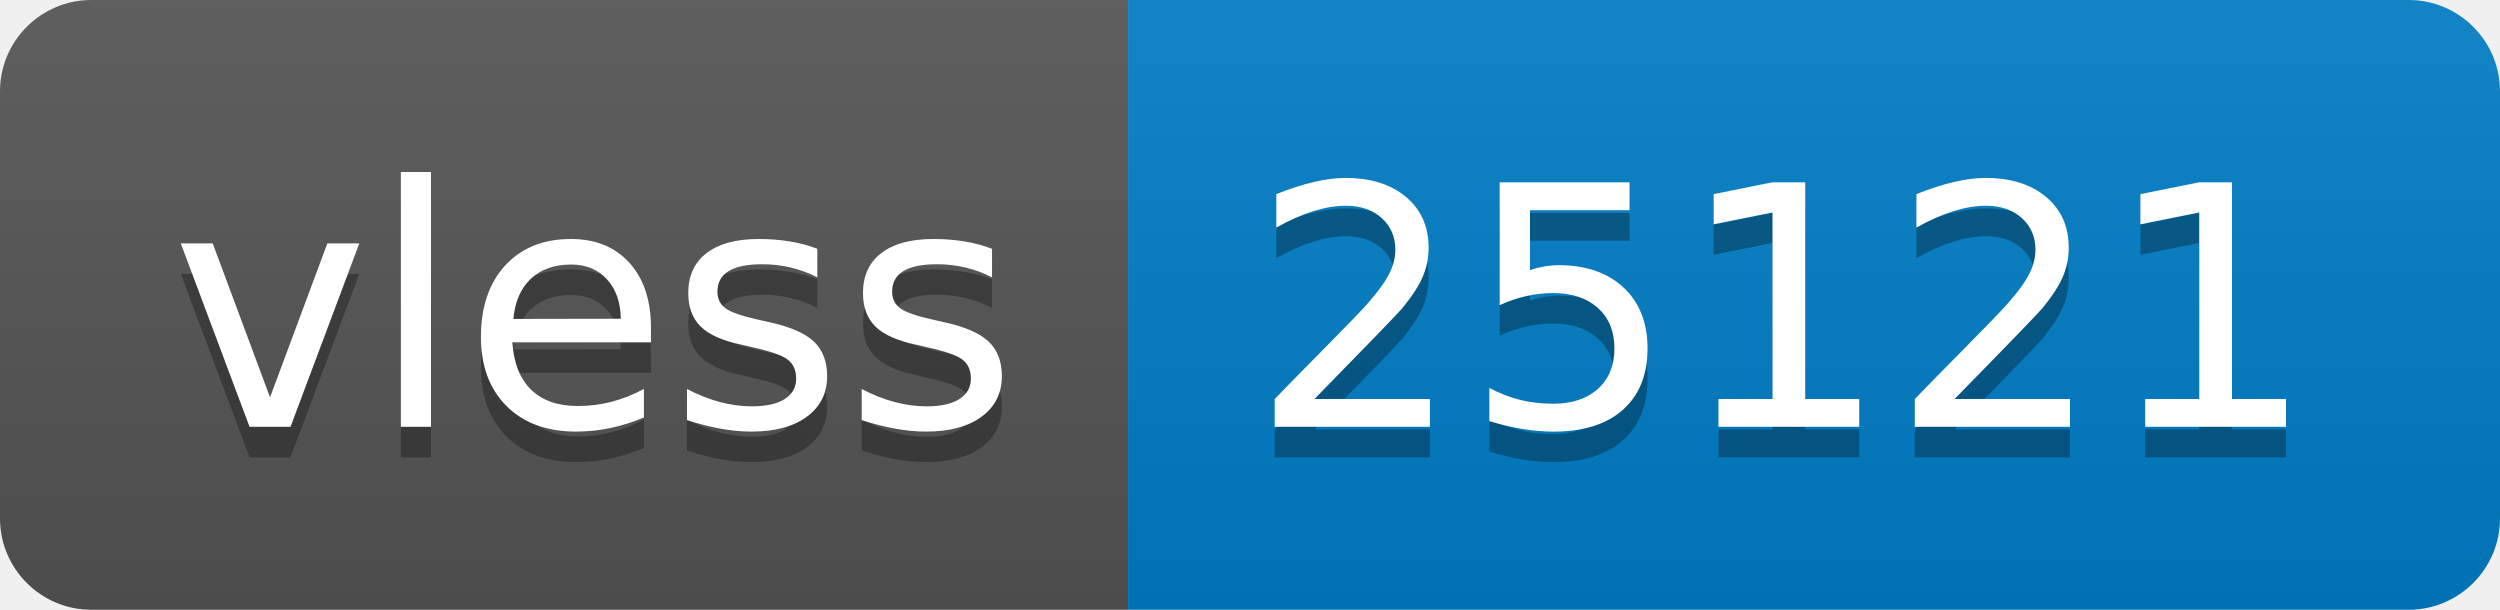
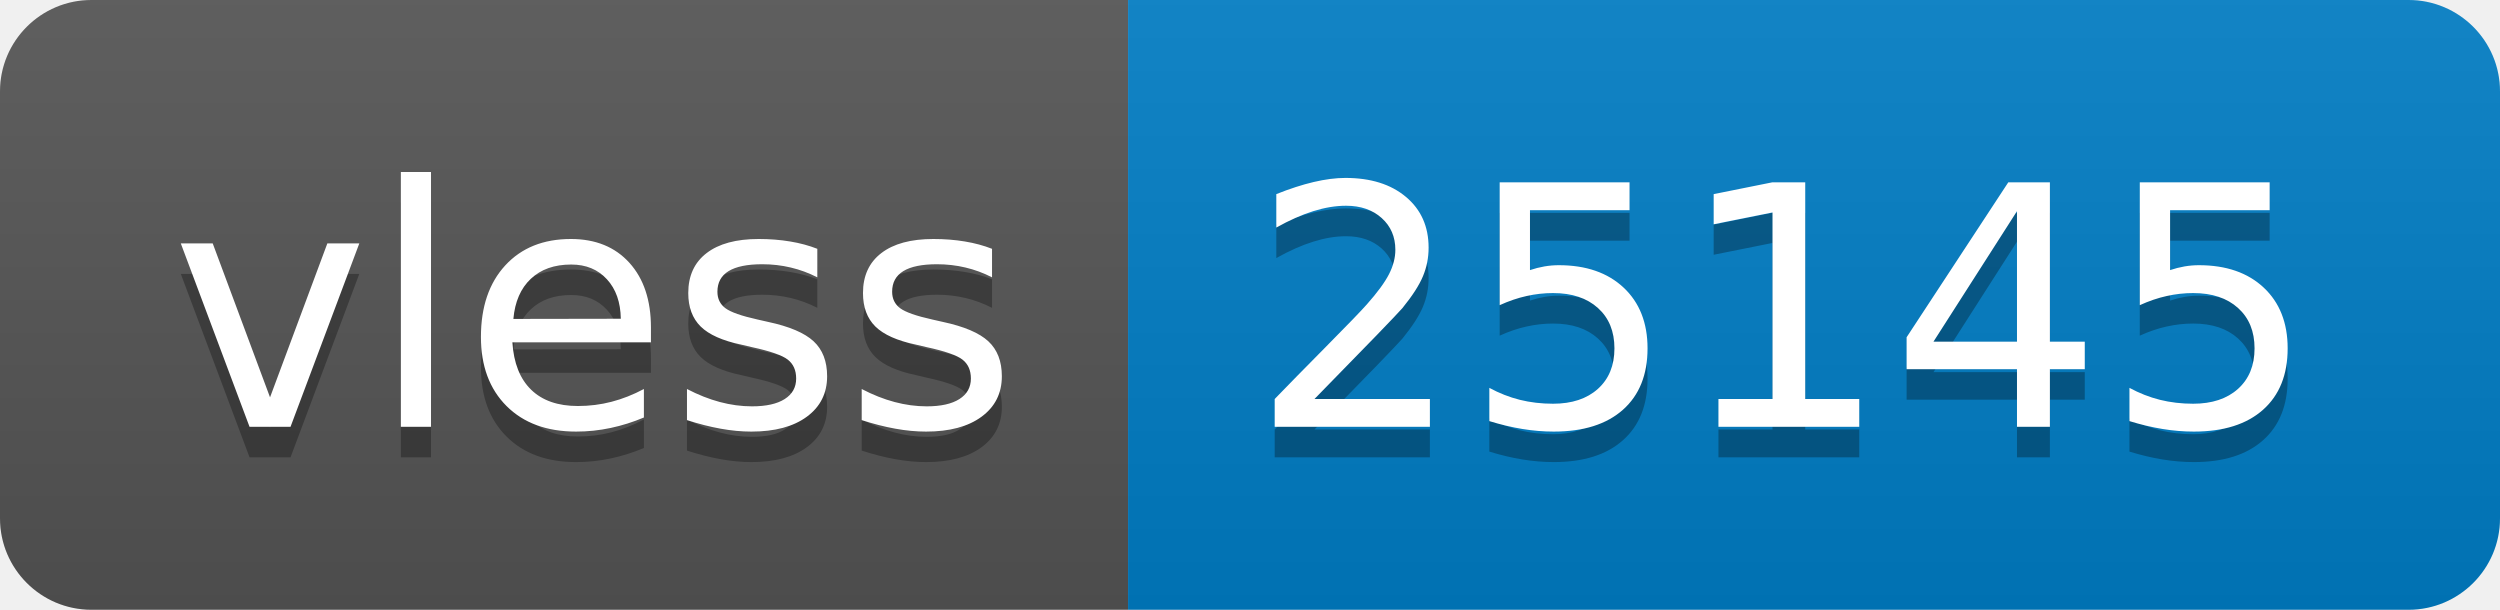
- <svg xmlns="http://www.w3.org/2000/svg" width="82" height="20" role="img" aria-label="vless: 25121">
+ <svg xmlns="http://www.w3.org/2000/svg" width="82" height="20" role="img" aria-label="vless: 25145">
  <linearGradient id="s" x2="0" y2="100%">
    <stop offset="0" stop-color="#bbb" stop-opacity=".1" />
    <stop offset="1" stop-opacity=".1" />
  </linearGradient>
  <clipPath id="r">
    <rect width="82" height="20" rx="3" fill="#fff" />
  </clipPath>
  <g clip-path="url(#r)">
    <rect width="37" height="20" fill="#555" />
    <rect x="37" width="45" height="20" fill="#007ec6" />
    <rect width="82" height="20" fill="url(#s)" />
  </g>
  <g fill="#fff" text-anchor="middle" font-family="Verdana,Geneva,DejaVu Sans,sans-serif" text-rendering="geometricPrecision" font-size="110">
    <text aria-hidden="true" x="195" y="150" fill="#010101" fill-opacity=".3" transform="scale(.1)" textLength="270">vless</text>
    <text x="195" y="140" transform="scale(.1)" fill="#fff" textLength="270">vless</text>
-     <text aria-hidden="true" x="585" y="150" fill="#010101" fill-opacity=".3" transform="scale(.1)" textLength="350">25121</text>
-     <text x="585" y="140" transform="scale(.1)" fill="#fff" textLength="350">25121</text>
+     <text aria-hidden="true" x="585" y="150" fill="#010101" fill-opacity=".3" transform="scale(.1)" textLength="350">25145</text>
+     <text x="585" y="140" transform="scale(.1)" fill="#fff" textLength="350">25145</text>
  </g>
</svg>
